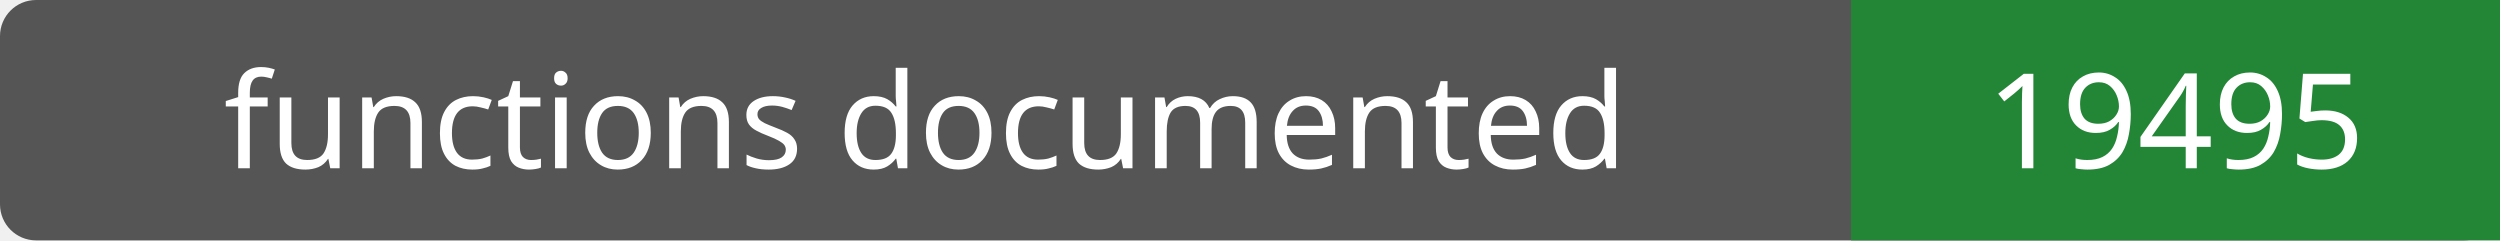
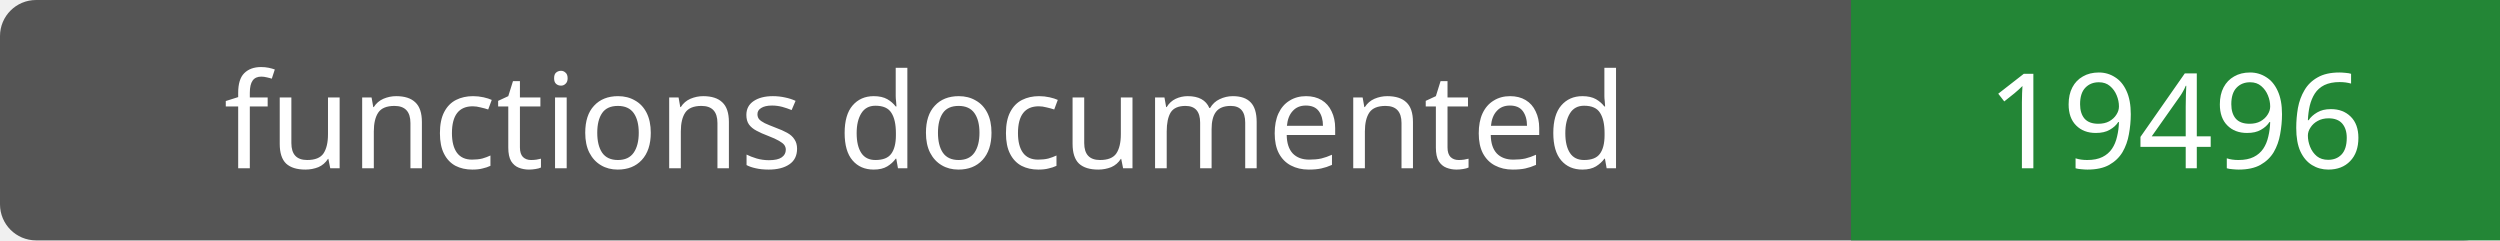
- <svg xmlns="http://www.w3.org/2000/svg" width="208" height="20" role="img" aria-label="functions documented: 19495">
+ <svg xmlns="http://www.w3.org/2000/svg" width="208" height="20" role="img" aria-label="functions documented: 19496">
  <rect width="208" height="20" rx="3" fill="#555" />
  <path fill="#238636" d="M154 0h54v20H154z" />
  <g fill="#fff" text-anchor="middle" font-family="Verdana,sans-serif" font-size="11">
    <text x="77.0" y="14">functions documented</text>
-     <text x="181.0" y="14">19495</text>
+     <text x="181.0" y="14">19496</text>
  </g>
</svg>
